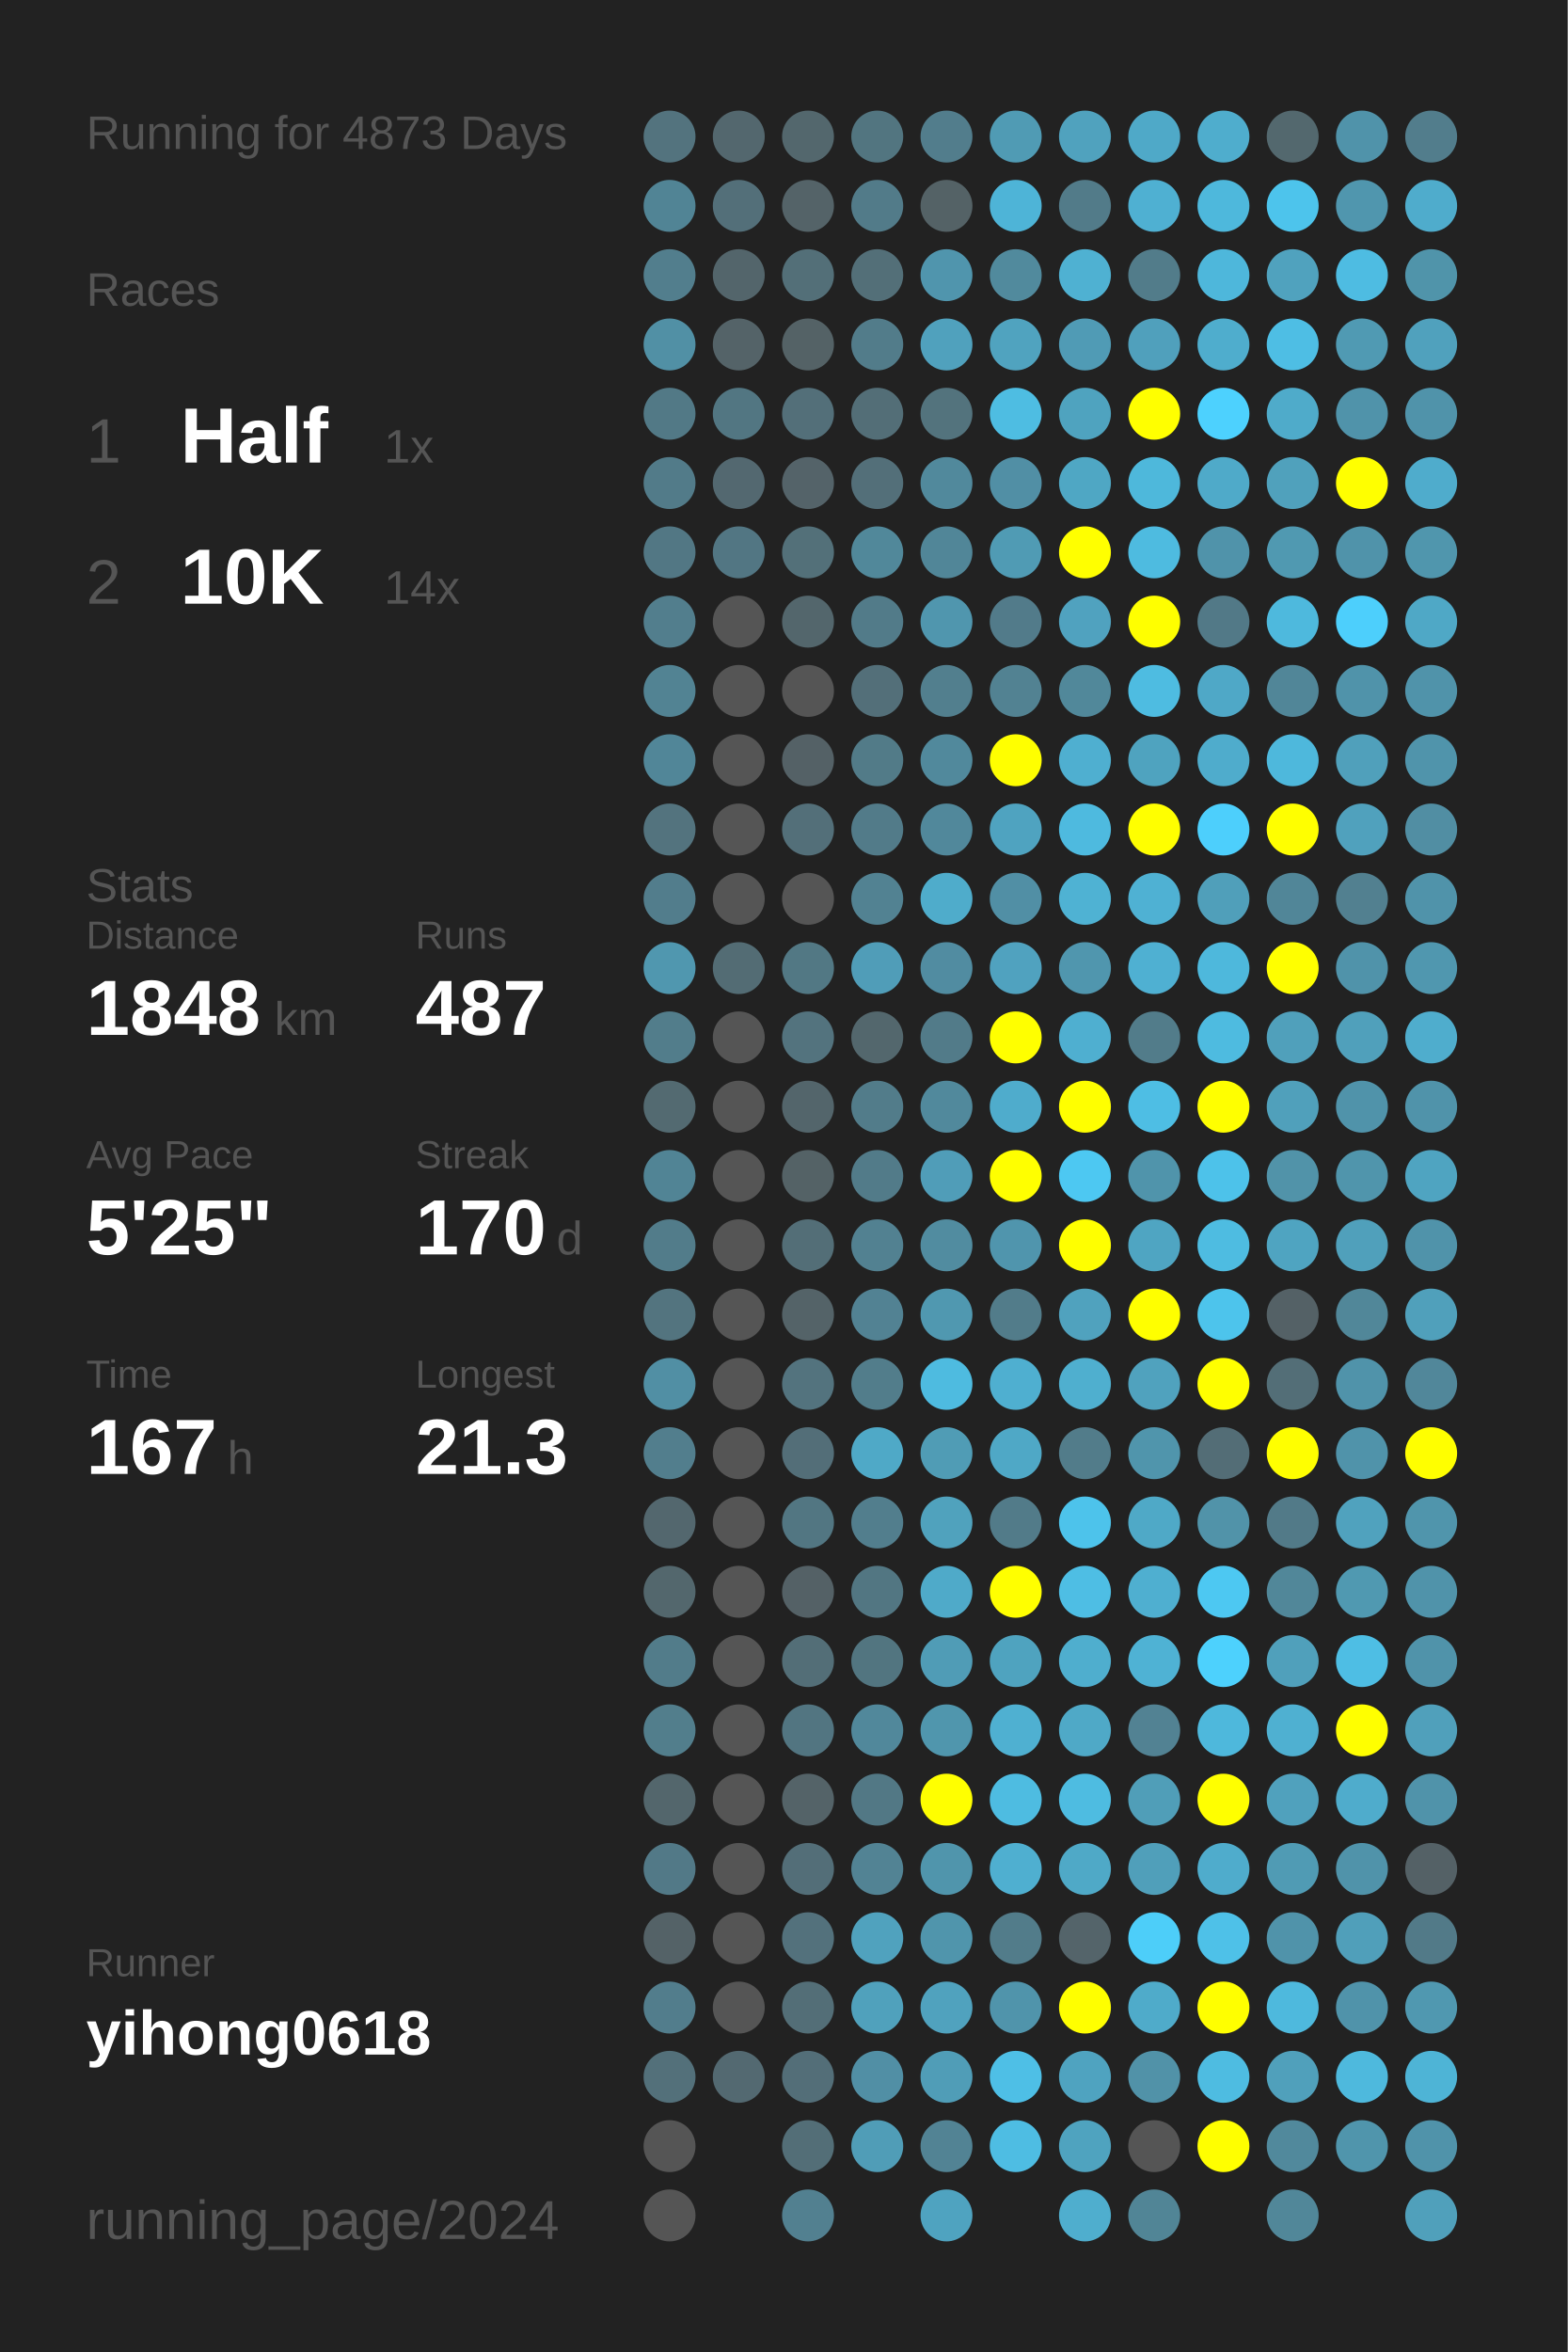
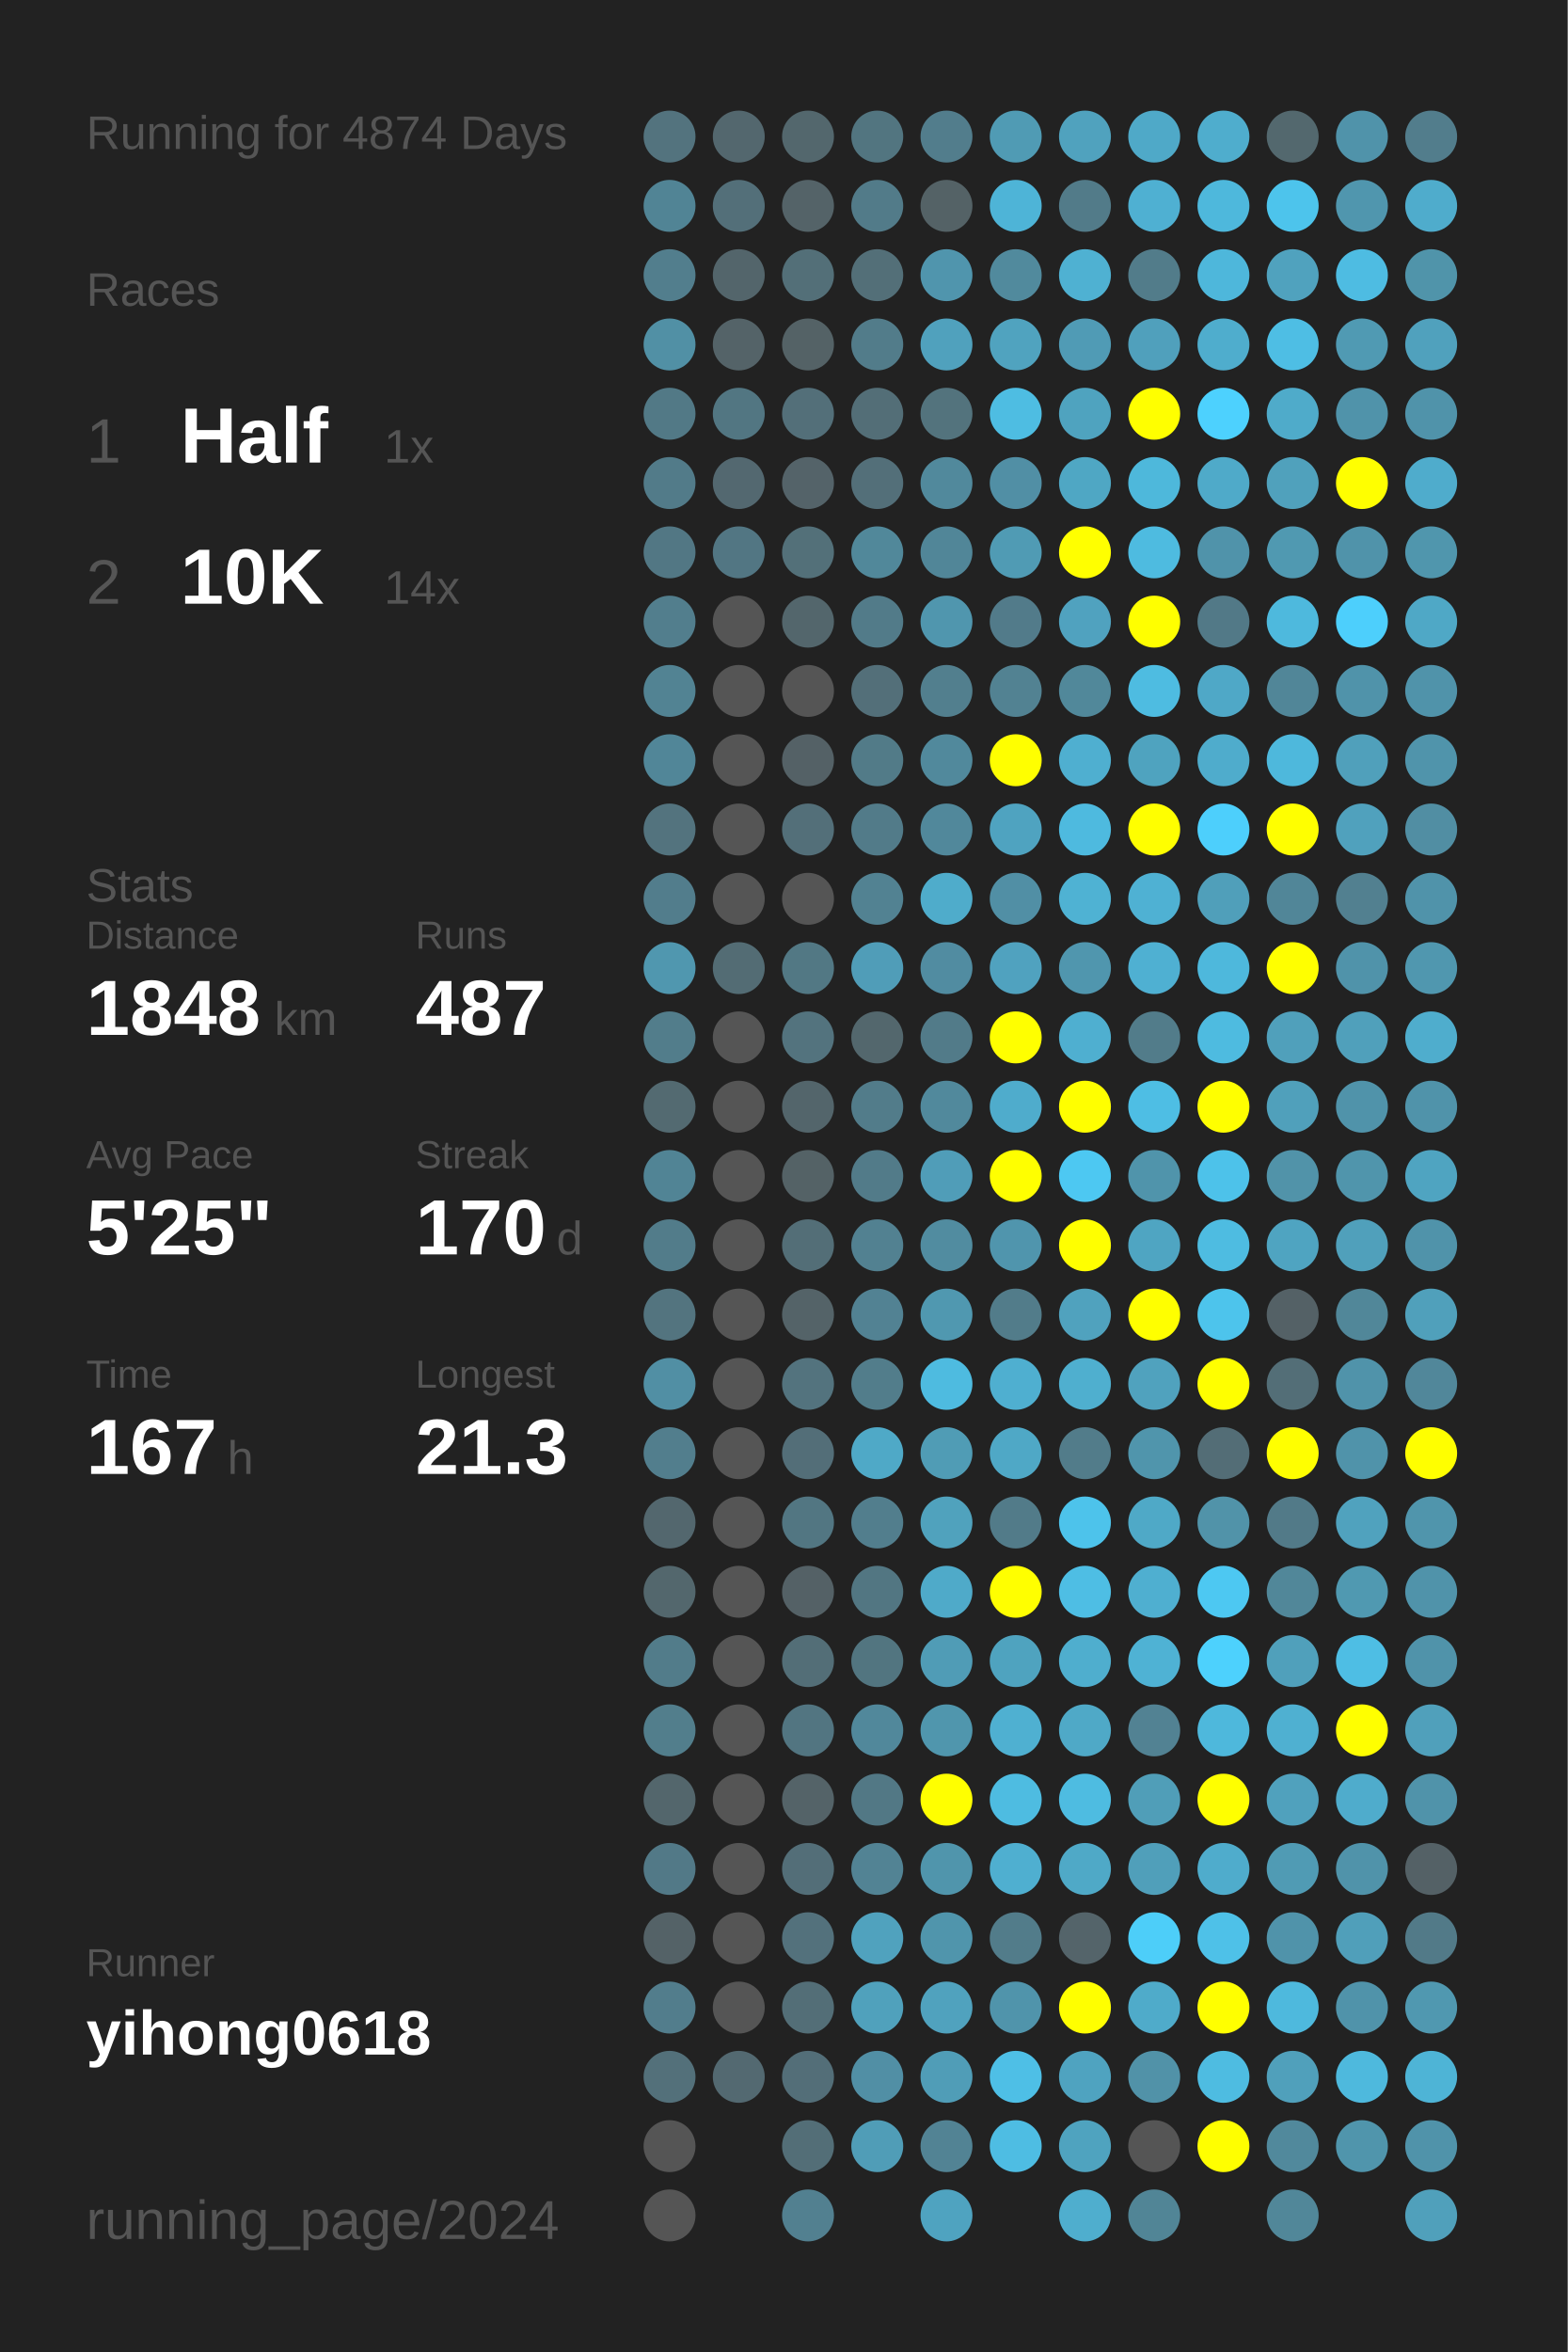
<svg xmlns="http://www.w3.org/2000/svg" baseProfile="full" height="300mm" version="1.1" viewBox="0,0,200,300" width="200mm">
  <defs />
  <rect fill="#222222" height="300" width="200" x="0" y="0" />
-   <text fill="#555555" style="font-size:6px; font-family:Arial;" x="11" y="19">Running for 4873 Days</text>
+   <text fill="#555555" style="font-size:6px; font-family:Arial;" x="11" y="19">Running for 4874 Days</text>
  <text fill="#555555" style="font-size:6px; font-family:Arial;" x="11" y="39">Races</text>
  <text fill="#555555" style="font-size:8px; font-family:Arial;" x="11" y="59">1</text>
  <text fill="#FFFFFF" style="font-size:10px; font-family:Arial; font-weight:bold;" x="23" y="59">Half</text>
  <text fill="#555555" style="font-size:6px; font-family:Arial;" x="49" y="59">1x</text>
  <text fill="#555555" style="font-size:8px; font-family:Arial;" x="11" y="77">2</text>
  <text fill="#FFFFFF" style="font-size:10px; font-family:Arial; font-weight:bold;" x="23" y="77">10K</text>
  <text fill="#555555" style="font-size:6px; font-family:Arial;" x="49" y="77">14x</text>
  <text fill="#555555" style="font-size:6px; font-family:Arial;" x="11" y="115">Stats</text>
  <text fill="#555555" style="font-size:5px; font-family:Arial;" x="11" y="121">Distance</text>
  <text fill="#FFFFFF" style="font-size:10px; font-family:Arial; font-weight:bold;" x="11" y="132">1848</text>
  <text fill="#555555" style="font-size:6px; font-family:Arial;" x="35" y="132">km</text>
  <text fill="#555555" style="font-size:5px; font-family:Arial;" x="53" y="121">Runs</text>
  <text fill="#FFFFFF" style="font-size:10px; font-family:Arial; font-weight:bold;" x="53" y="132">487</text>
  <text fill="#555555" style="font-size:5px; font-family:Arial;" x="11" y="149">Avg Pace</text>
  <text fill="#FFFFFF" style="font-size:10px; font-family:Arial; font-weight:bold;" x="11" y="160">5'25"</text>
  <text fill="#555555" style="font-size:5px; font-family:Arial;" x="53" y="149">Streak</text>
  <text fill="#FFFFFF" style="font-size:10px; font-family:Arial; font-weight:bold;" x="53" y="160">170</text>
  <text fill="#555555" style="font-size:6px; font-family:Arial;" x="71" y="160">d</text>
  <text fill="#555555" style="font-size:5px; font-family:Arial;" x="11" y="177">Time</text>
  <text fill="#FFFFFF" style="font-size:10px; font-family:Arial; font-weight:bold;" x="11" y="188">167</text>
  <text fill="#555555" style="font-size:6px; font-family:Arial;" x="29" y="188">h</text>
  <text fill="#555555" style="font-size:5px; font-family:Arial;" x="53" y="177">Longest</text>
  <text fill="#FFFFFF" style="font-size:10px; font-family:Arial; font-weight:bold;" x="53" y="188">21.3</text>
  <text fill="#555555" style="font-size:5px; font-family:Arial;" x="11" y="252.065">Runner</text>
  <text fill="#FFFFFF" style="font-size:8px; font-family:Arial; font-weight:bold;" x="11" y="262.065">yihong0618</text>
  <text fill="#555555" style="font-size:7px; font-family:Arial;" x="11" y="285.581">running_page/2024</text>
  <circle cx="85.417" cy="17.419" fill="#53737e" r="3.312" />
  <circle cx="85.417" cy="26.258" fill="#518495" r="3.312" />
  <circle cx="85.417" cy="35.097" fill="#527e8d" r="3.312" />
  <circle cx="85.417" cy="43.935" fill="#5190a5" r="3.312" />
  <circle cx="85.417" cy="52.774" fill="#527986" r="3.312" />
  <circle cx="85.417" cy="61.613" fill="#527b89" r="3.312" />
  <circle cx="85.417" cy="70.452" fill="#527784" r="3.312" />
  <circle cx="85.417" cy="79.29" fill="#527e8d" r="3.312" />
  <circle cx="85.417" cy="88.129" fill="#528393" r="3.312" />
  <circle cx="85.417" cy="96.968" fill="#518698" r="3.312" />
  <circle cx="85.417" cy="105.806" fill="#53737e" r="3.312" />
  <circle cx="85.417" cy="114.645" fill="#527d8c" r="3.312" />
  <circle cx="85.417" cy="123.484" fill="#5097af" r="3.312" />
  <circle cx="85.417" cy="132.323" fill="#527d8b" r="3.312" />
  <circle cx="85.417" cy="141.161" fill="#536a71" r="3.312" />
  <circle cx="85.417" cy="150" fill="#518495" r="3.312" />
  <circle cx="85.417" cy="158.839" fill="#527c8a" r="3.312" />
  <circle cx="85.417" cy="167.677" fill="#53747f" r="3.312" />
  <circle cx="85.417" cy="176.516" fill="#518fa4" r="3.312" />
  <circle cx="85.417" cy="185.355" fill="#527e8d" r="3.312" />
  <circle cx="85.417" cy="194.194" fill="#53676e" r="3.312" />
  <circle cx="85.417" cy="203.032" fill="#53676d" r="3.312" />
  <circle cx="85.417" cy="211.871" fill="#527c8a" r="3.312" />
  <circle cx="85.417" cy="220.71" fill="#527e8c" r="3.312" />
  <circle cx="85.417" cy="229.548" fill="#53666c" r="3.312" />
  <circle cx="85.417" cy="238.387" fill="#527987" r="3.312" />
  <circle cx="85.417" cy="247.226" fill="#546267" r="3.312" />
  <circle cx="85.417" cy="256.065" fill="#527d8c" r="3.312" />
  <circle cx="85.417" cy="264.903" fill="#53707a" r="3.312" />
  <circle cx="85.417" cy="273.742" fill="#555555" r="3.312" />
  <circle cx="85.417" cy="282.581" fill="#555555" r="3.312" />
  <circle cx="94.25" cy="17.419" fill="#53676e" r="3.312" />
  <circle cx="94.25" cy="26.258" fill="#536f79" r="3.312" />
  <circle cx="94.25" cy="35.097" fill="#53656b" r="3.312" />
  <circle cx="94.25" cy="43.935" fill="#546368" r="3.312" />
  <circle cx="94.25" cy="52.774" fill="#527682" r="3.312" />
  <circle cx="94.25" cy="61.613" fill="#536870" r="3.312" />
  <circle cx="94.25" cy="70.452" fill="#527683" r="3.312" />
  <circle cx="94.25" cy="79.29" fill="#555555" r="3.312" />
  <circle cx="94.25" cy="88.129" fill="#555555" r="3.312" />
  <circle cx="94.25" cy="96.968" fill="#555555" r="3.312" />
  <circle cx="94.25" cy="105.806" fill="#555555" r="3.312" />
  <circle cx="94.25" cy="114.645" fill="#555555" r="3.312" />
  <circle cx="94.25" cy="123.484" fill="#536c74" r="3.312" />
  <circle cx="94.25" cy="132.323" fill="#555555" r="3.312" />
  <circle cx="94.25" cy="141.161" fill="#555555" r="3.312" />
  <circle cx="94.25" cy="150" fill="#555555" r="3.312" />
  <circle cx="94.25" cy="158.839" fill="#555555" r="3.312" />
  <circle cx="94.25" cy="167.677" fill="#555555" r="3.312" />
  <circle cx="94.25" cy="176.516" fill="#555555" r="3.312" />
  <circle cx="94.25" cy="185.355" fill="#555555" r="3.312" />
  <circle cx="94.25" cy="194.194" fill="#555555" r="3.312" />
  <circle cx="94.25" cy="203.032" fill="#555555" r="3.312" />
  <circle cx="94.25" cy="211.871" fill="#555555" r="3.312" />
  <circle cx="94.25" cy="220.71" fill="#555555" r="3.312" />
  <circle cx="94.25" cy="229.548" fill="#555555" r="3.312" />
  <circle cx="94.25" cy="238.387" fill="#555555" r="3.312" />
  <circle cx="94.25" cy="247.226" fill="#555555" r="3.312" />
  <circle cx="94.25" cy="256.065" fill="#555555" r="3.312" />
  <circle cx="94.25" cy="264.903" fill="#536971" r="3.312" />
  <circle cx="103.083" cy="17.419" fill="#53676d" r="3.312" />
  <circle cx="103.083" cy="26.258" fill="#546368" r="3.312" />
  <circle cx="103.083" cy="35.097" fill="#536f78" r="3.312" />
  <circle cx="103.083" cy="43.935" fill="#546266" r="3.312" />
  <circle cx="103.083" cy="52.774" fill="#536f79" r="3.312" />
  <circle cx="103.083" cy="61.613" fill="#546369" r="3.312" />
  <circle cx="103.083" cy="70.452" fill="#537079" r="3.312" />
  <circle cx="103.083" cy="79.29" fill="#53666c" r="3.312" />
  <circle cx="103.083" cy="88.129" fill="#555555" r="3.312" />
  <circle cx="103.083" cy="96.968" fill="#546166" r="3.312" />
  <circle cx="103.083" cy="105.806" fill="#536f79" r="3.312" />
  <circle cx="103.083" cy="114.645" fill="#555555" r="3.312" />
  <circle cx="103.083" cy="123.484" fill="#527884" r="3.312" />
  <circle cx="103.083" cy="132.323" fill="#53737e" r="3.312" />
  <circle cx="103.083" cy="141.161" fill="#53656b" r="3.312" />
  <circle cx="103.083" cy="150" fill="#546266" r="3.312" />
  <circle cx="103.083" cy="158.839" fill="#536e77" r="3.312" />
  <circle cx="103.083" cy="167.677" fill="#546368" r="3.312" />
  <circle cx="103.083" cy="176.516" fill="#53737e" r="3.312" />
  <circle cx="103.083" cy="185.355" fill="#536e78" r="3.312" />
  <circle cx="103.083" cy="194.194" fill="#527682" r="3.312" />
  <circle cx="103.083" cy="203.032" fill="#546166" r="3.312" />
  <circle cx="103.083" cy="211.871" fill="#536e77" r="3.312" />
  <circle cx="103.083" cy="220.71" fill="#527581" r="3.312" />
  <circle cx="103.083" cy="229.548" fill="#546368" r="3.312" />
  <circle cx="103.083" cy="238.387" fill="#536e78" r="3.312" />
  <circle cx="103.083" cy="247.226" fill="#53717c" r="3.312" />
  <circle cx="103.083" cy="256.065" fill="#536e77" r="3.312" />
  <circle cx="103.083" cy="264.903" fill="#536e78" r="3.312" />
  <circle cx="103.083" cy="273.742" fill="#536e77" r="3.312" />
  <circle cx="103.083" cy="282.581" fill="#528090" r="3.312" />
  <circle cx="111.917" cy="17.419" fill="#527580" r="3.312" />
  <circle cx="111.917" cy="26.258" fill="#527b89" r="3.312" />
  <circle cx="111.917" cy="35.097" fill="#536f78" r="3.312" />
  <circle cx="111.917" cy="43.935" fill="#527c8a" r="3.312" />
  <circle cx="111.917" cy="52.774" fill="#536e77" r="3.312" />
  <circle cx="111.917" cy="61.613" fill="#536f79" r="3.312" />
  <circle cx="111.917" cy="70.452" fill="#51889a" r="3.312" />
  <circle cx="111.917" cy="79.29" fill="#527b89" r="3.312" />
  <circle cx="111.917" cy="88.129" fill="#536f79" r="3.312" />
  <circle cx="111.917" cy="96.968" fill="#527b88" r="3.312" />
  <circle cx="111.917" cy="105.806" fill="#527b89" r="3.312" />
  <circle cx="111.917" cy="114.645" fill="#528292" r="3.312" />
  <circle cx="111.917" cy="123.484" fill="#509db8" r="3.312" />
  <circle cx="111.917" cy="132.323" fill="#53676d" r="3.312" />
  <circle cx="111.917" cy="141.161" fill="#527c8a" r="3.312" />
  <circle cx="111.917" cy="150" fill="#527b89" r="3.312" />
  <circle cx="111.917" cy="158.839" fill="#528191" r="3.312" />
  <circle cx="111.917" cy="167.677" fill="#528293" r="3.312" />
  <circle cx="111.917" cy="176.516" fill="#527d8b" r="3.312" />
  <circle cx="111.917" cy="185.355" fill="#4fa9c7" r="3.312" />
  <circle cx="111.917" cy="194.194" fill="#527e8d" r="3.312" />
  <circle cx="111.917" cy="203.032" fill="#527682" r="3.312" />
  <circle cx="111.917" cy="211.871" fill="#527580" r="3.312" />
  <circle cx="111.917" cy="220.71" fill="#51889b" r="3.312" />
  <circle cx="111.917" cy="229.548" fill="#527885" r="3.312" />
  <circle cx="111.917" cy="238.387" fill="#528394" r="3.312" />
  <circle cx="111.917" cy="247.226" fill="#50a2be" r="3.312" />
  <circle cx="111.917" cy="256.065" fill="#50a1bc" r="3.312" />
  <circle cx="111.917" cy="264.903" fill="#518fa5" r="3.312" />
  <circle cx="111.917" cy="273.742" fill="#509db7" r="3.312" />
  <circle cx="120.75" cy="17.419" fill="#527d8c" r="3.312" />
  <circle cx="120.75" cy="26.258" fill="#546266" r="3.312" />
  <circle cx="120.75" cy="35.097" fill="#5095ad" r="3.312" />
  <circle cx="120.75" cy="43.935" fill="#50a1bd" r="3.312" />
  <circle cx="120.75" cy="52.774" fill="#53737d" r="3.312" />
  <circle cx="120.75" cy="61.613" fill="#51899c" r="3.312" />
  <circle cx="120.75" cy="70.452" fill="#518698" r="3.312" />
  <circle cx="120.75" cy="79.29" fill="#5096ae" r="3.312" />
  <circle cx="120.75" cy="88.129" fill="#527f8e" r="3.312" />
  <circle cx="120.75" cy="96.968" fill="#51899c" r="3.312" />
  <circle cx="120.75" cy="105.806" fill="#51889b" r="3.312" />
  <circle cx="120.75" cy="114.645" fill="#4faccb" r="3.312" />
  <circle cx="120.75" cy="123.484" fill="#518ca1" r="3.312" />
  <circle cx="120.75" cy="132.323" fill="#527b89" r="3.312" />
  <circle cx="120.75" cy="141.161" fill="#51899c" r="3.312" />
  <circle cx="120.75" cy="150" fill="#509db8" r="3.312" />
  <circle cx="120.75" cy="158.839" fill="#518ca0" r="3.312" />
  <circle cx="120.75" cy="167.677" fill="#5098b0" r="3.312" />
  <circle cx="120.75" cy="176.516" fill="#4ebbe0" r="3.312" />
  <circle cx="120.75" cy="185.355" fill="#509cb5" r="3.312" />
  <circle cx="120.75" cy="194.194" fill="#50a2bd" r="3.312" />
  <circle cx="120.75" cy="203.032" fill="#4faac9" r="3.312" />
  <circle cx="120.75" cy="211.871" fill="#509cb6" r="3.312" />
  <circle cx="120.75" cy="220.71" fill="#5096ad" r="3.312" />
  <circle cx="120.75" cy="229.548" fill="#FFFF00" r="3.312" />
  <circle cx="120.75" cy="238.387" fill="#5095ac" r="3.312" />
  <circle cx="120.75" cy="247.226" fill="#5095ac" r="3.312" />
  <circle cx="120.75" cy="256.065" fill="#50a2be" r="3.312" />
  <circle cx="120.75" cy="264.903" fill="#509db7" r="3.312" />
  <circle cx="120.75" cy="273.742" fill="#528394" r="3.312" />
  <circle cx="120.75" cy="282.581" fill="#4fa3c0" r="3.312" />
  <circle cx="129.583" cy="17.419" fill="#509bb4" r="3.312" />
  <circle cx="129.583" cy="26.258" fill="#4eb4d7" r="3.312" />
  <circle cx="129.583" cy="35.097" fill="#518a9d" r="3.312" />
  <circle cx="129.583" cy="43.935" fill="#50a3bf" r="3.312" />
  <circle cx="129.583" cy="52.774" fill="#4ebde2" r="3.312" />
  <circle cx="129.583" cy="61.613" fill="#518fa5" r="3.312" />
  <circle cx="129.583" cy="70.452" fill="#509bb4" r="3.312" />
  <circle cx="129.583" cy="79.29" fill="#527b8a" r="3.312" />
  <circle cx="129.583" cy="88.129" fill="#528292" r="3.312" />
  <circle cx="129.583" cy="96.968" fill="#FFFF00" r="3.312" />
  <circle cx="129.583" cy="105.806" fill="#4fa3c0" r="3.312" />
  <circle cx="129.583" cy="114.645" fill="#518fa5" r="3.312" />
  <circle cx="129.583" cy="123.484" fill="#50a2bf" r="3.312" />
  <circle cx="129.583" cy="132.323" fill="#FFFF00" r="3.312" />
  <circle cx="129.583" cy="141.161" fill="#4faccc" r="3.312" />
  <circle cx="129.583" cy="150" fill="#FFFF00" r="3.312" />
  <circle cx="129.583" cy="158.839" fill="#5095ad" r="3.312" />
  <circle cx="129.583" cy="167.677" fill="#527c8a" r="3.312" />
  <circle cx="129.583" cy="176.516" fill="#4fafd0" r="3.312" />
  <circle cx="129.583" cy="185.355" fill="#4fa8c6" r="3.312" />
  <circle cx="129.583" cy="194.194" fill="#527b89" r="3.312" />
  <circle cx="129.583" cy="203.032" fill="#FFFF00" r="3.312" />
  <circle cx="129.583" cy="211.871" fill="#4fa3bf" r="3.312" />
  <circle cx="129.583" cy="220.71" fill="#4fb0d1" r="3.312" />
  <circle cx="129.583" cy="229.548" fill="#4ebce1" r="3.312" />
  <circle cx="129.583" cy="238.387" fill="#4fafd0" r="3.312" />
  <circle cx="129.583" cy="247.226" fill="#527c8a" r="3.312" />
  <circle cx="129.583" cy="256.065" fill="#5094ab" r="3.312" />
  <circle cx="129.583" cy="264.903" fill="#4ebfe6" r="3.312" />
  <circle cx="129.583" cy="273.742" fill="#4ebde3" r="3.312" />
  <circle cx="138.417" cy="17.419" fill="#50a2be" r="3.312" />
  <circle cx="138.417" cy="26.258" fill="#527b89" r="3.312" />
  <circle cx="138.417" cy="35.097" fill="#4fb1d2" r="3.312" />
  <circle cx="138.417" cy="43.935" fill="#509bb5" r="3.312" />
  <circle cx="138.417" cy="52.774" fill="#4fa3bf" r="3.312" />
  <circle cx="138.417" cy="61.613" fill="#4fa7c4" r="3.312" />
  <circle cx="138.417" cy="70.452" fill="#FFFF00" r="3.312" />
  <circle cx="138.417" cy="79.29" fill="#50a2bf" r="3.312" />
  <circle cx="138.417" cy="88.129" fill="#51889a" r="3.312" />
  <circle cx="138.417" cy="96.968" fill="#4fafd0" r="3.312" />
  <circle cx="138.417" cy="105.806" fill="#4ebadf" r="3.312" />
  <circle cx="138.417" cy="114.645" fill="#4fb2d3" r="3.312" />
  <circle cx="138.417" cy="123.484" fill="#5096ae" r="3.312" />
  <circle cx="138.417" cy="132.323" fill="#4fafd0" r="3.312" />
  <circle cx="138.417" cy="141.161" fill="#FFFF00" r="3.312" />
  <circle cx="138.417" cy="150" fill="#4dc8f2" r="3.312" />
  <circle cx="138.417" cy="158.839" fill="#FFFF00" r="3.312" />
  <circle cx="138.417" cy="167.677" fill="#50a2be" r="3.312" />
  <circle cx="138.417" cy="176.516" fill="#4fafcf" r="3.312" />
  <circle cx="138.417" cy="185.355" fill="#527c8a" r="3.312" />
  <circle cx="138.417" cy="194.194" fill="#4dc3eb" r="3.312" />
  <circle cx="138.417" cy="203.032" fill="#4ebee4" r="3.312" />
  <circle cx="138.417" cy="211.871" fill="#4faece" r="3.312" />
  <circle cx="138.417" cy="220.71" fill="#4fa9c7" r="3.312" />
  <circle cx="138.417" cy="229.548" fill="#4ebce1" r="3.312" />
  <circle cx="138.417" cy="238.387" fill="#4fa9c7" r="3.312" />
  <circle cx="138.417" cy="247.226" fill="#54646a" r="3.312" />
  <circle cx="138.417" cy="256.065" fill="#FFFF00" r="3.312" />
  <circle cx="138.417" cy="264.903" fill="#4fa3c0" r="3.312" />
  <circle cx="138.417" cy="273.742" fill="#4fa3bf" r="3.312" />
  <circle cx="138.417" cy="282.581" fill="#4faece" r="3.312" />
  <circle cx="147.25" cy="17.419" fill="#4fa9c8" r="3.312" />
  <circle cx="147.25" cy="26.258" fill="#4fb0d2" r="3.312" />
  <circle cx="147.25" cy="35.097" fill="#527c8a" r="3.312" />
  <circle cx="147.25" cy="43.935" fill="#50a0bc" r="3.312" />
  <circle cx="147.25" cy="52.774" fill="#FFFF00" r="3.312" />
  <circle cx="147.25" cy="61.613" fill="#4eb8db" r="3.312" />
  <circle cx="147.25" cy="70.452" fill="#4ebbe0" r="3.312" />
  <circle cx="147.25" cy="79.29" fill="#FFFF00" r="3.312" />
  <circle cx="147.25" cy="88.129" fill="#4ebce1" r="3.312" />
  <circle cx="147.25" cy="96.968" fill="#4fa3bf" r="3.312" />
  <circle cx="147.25" cy="105.806" fill="#FFFF00" r="3.312" />
  <circle cx="147.25" cy="114.645" fill="#4fb1d3" r="3.312" />
  <circle cx="147.25" cy="123.484" fill="#4fb0d2" r="3.312" />
  <circle cx="147.25" cy="132.323" fill="#527c8a" r="3.312" />
  <circle cx="147.25" cy="141.161" fill="#4ebee4" r="3.312" />
  <circle cx="147.25" cy="150" fill="#5094ab" r="3.312" />
  <circle cx="147.25" cy="158.839" fill="#4fa5c2" r="3.312" />
  <circle cx="147.25" cy="167.677" fill="#FFFF00" r="3.312" />
  <circle cx="147.25" cy="176.516" fill="#50a2be" r="3.312" />
  <circle cx="147.25" cy="185.355" fill="#5095ac" r="3.312" />
  <circle cx="147.25" cy="194.194" fill="#4fa9c7" r="3.312" />
  <circle cx="147.25" cy="203.032" fill="#4fafd0" r="3.312" />
  <circle cx="147.25" cy="211.871" fill="#4fb2d4" r="3.312" />
  <circle cx="147.25" cy="220.71" fill="#528293" r="3.312" />
  <circle cx="147.25" cy="229.548" fill="#509eb8" r="3.312" />
  <circle cx="147.25" cy="238.387" fill="#509fba" r="3.312" />
  <circle cx="147.25" cy="247.226" fill="#4dcef9" r="3.312" />
  <circle cx="147.25" cy="256.065" fill="#4fabca" r="3.312" />
  <circle cx="147.25" cy="264.903" fill="#5192a8" r="3.312" />
  <circle cx="147.25" cy="273.742" fill="#555555" r="3.312" />
  <circle cx="147.25" cy="282.581" fill="#518596" r="3.312" />
  <circle cx="156.083" cy="17.419" fill="#4fadcd" r="3.312" />
  <circle cx="156.083" cy="26.258" fill="#4eb8dc" r="3.312" />
  <circle cx="156.083" cy="35.097" fill="#4eb7db" r="3.312" />
  <circle cx="156.083" cy="43.935" fill="#4fadcd" r="3.312" />
  <circle cx="156.083" cy="52.774" fill="#4dd1fe" r="3.312" />
  <circle cx="156.083" cy="61.613" fill="#4faac9" r="3.312" />
  <circle cx="156.083" cy="70.452" fill="#5093aa" r="3.312" />
  <circle cx="156.083" cy="79.29" fill="#527987" r="3.312" />
  <circle cx="156.083" cy="88.129" fill="#4fa8c7" r="3.312" />
  <circle cx="156.083" cy="96.968" fill="#4faccc" r="3.312" />
  <circle cx="156.083" cy="105.806" fill="#4dcffc" r="3.312" />
  <circle cx="156.083" cy="114.645" fill="#509fba" r="3.312" />
  <circle cx="156.083" cy="123.484" fill="#4eb8dc" r="3.312" />
  <circle cx="156.083" cy="132.323" fill="#4ebbe0" r="3.312" />
  <circle cx="156.083" cy="141.161" fill="#FFFF00" r="3.312" />
  <circle cx="156.083" cy="150" fill="#4dc2ea" r="3.312" />
  <circle cx="156.083" cy="158.839" fill="#4ebce1" r="3.312" />
  <circle cx="156.083" cy="167.677" fill="#4dc4ec" r="3.312" />
  <circle cx="156.083" cy="176.516" fill="#FFFF00" r="3.312" />
  <circle cx="156.083" cy="185.355" fill="#536d76" r="3.312" />
  <circle cx="156.083" cy="194.194" fill="#5193a9" r="3.312" />
  <circle cx="156.083" cy="203.032" fill="#4dc8f2" r="3.312" />
  <circle cx="156.083" cy="211.871" fill="#4dd1fd" r="3.312" />
  <circle cx="156.083" cy="220.71" fill="#4eb8dc" r="3.312" />
  <circle cx="156.083" cy="229.548" fill="#FFFF00" r="3.312" />
  <circle cx="156.083" cy="238.387" fill="#4faccc" r="3.312" />
  <circle cx="156.083" cy="247.226" fill="#4ec1e8" r="3.312" />
  <circle cx="156.083" cy="256.065" fill="#FFFF00" r="3.312" />
  <circle cx="156.083" cy="264.903" fill="#4ebce1" r="3.312" />
  <circle cx="156.083" cy="273.742" fill="#FFFF00" r="3.312" />
  <circle cx="164.917" cy="17.419" fill="#53686e" r="3.312" />
  <circle cx="164.917" cy="26.258" fill="#4dc4ec" r="3.312" />
  <circle cx="164.917" cy="35.097" fill="#50a2be" r="3.312" />
  <circle cx="164.917" cy="43.935" fill="#4ebee4" r="3.312" />
  <circle cx="164.917" cy="52.774" fill="#4fabca" r="3.312" />
  <circle cx="164.917" cy="61.613" fill="#50a1bc" r="3.312" />
  <circle cx="164.917" cy="70.452" fill="#5099b1" r="3.312" />
  <circle cx="164.917" cy="79.29" fill="#4eb9dd" r="3.312" />
  <circle cx="164.917" cy="88.129" fill="#518698" r="3.312" />
  <circle cx="164.917" cy="96.968" fill="#4eb8dc" r="3.312" />
  <circle cx="164.917" cy="105.806" fill="#FFFF00" r="3.312" />
  <circle cx="164.917" cy="114.645" fill="#518698" r="3.312" />
  <circle cx="164.917" cy="123.484" fill="#FFFF00" r="3.312" />
  <circle cx="164.917" cy="132.323" fill="#50a0bb" r="3.312" />
  <circle cx="164.917" cy="141.161" fill="#50a0bb" r="3.312" />
  <circle cx="164.917" cy="150" fill="#5193a9" r="3.312" />
  <circle cx="164.917" cy="158.839" fill="#4fa4c1" r="3.312" />
  <circle cx="164.917" cy="167.677" fill="#546166" r="3.312" />
  <circle cx="164.917" cy="176.516" fill="#536e77" r="3.312" />
  <circle cx="164.917" cy="185.355" fill="#FFFF00" r="3.312" />
  <circle cx="164.917" cy="194.194" fill="#527a88" r="3.312" />
  <circle cx="164.917" cy="203.032" fill="#518799" r="3.312" />
  <circle cx="164.917" cy="211.871" fill="#50a0bb" r="3.312" />
  <circle cx="164.917" cy="220.71" fill="#4fb0d1" r="3.312" />
  <circle cx="164.917" cy="229.548" fill="#50a1bd" r="3.312" />
  <circle cx="164.917" cy="238.387" fill="#509bb4" r="3.312" />
  <circle cx="164.917" cy="247.226" fill="#5093aa" r="3.312" />
  <circle cx="164.917" cy="256.065" fill="#4eb9dd" r="3.312" />
  <circle cx="164.917" cy="264.903" fill="#50a0bb" r="3.312" />
  <circle cx="164.917" cy="273.742" fill="#51899c" r="3.312" />
  <circle cx="164.917" cy="282.581" fill="#518799" r="3.312" />
  <circle cx="173.75" cy="17.419" fill="#5093aa" r="3.312" />
  <circle cx="173.75" cy="26.258" fill="#5096ae" r="3.312" />
  <circle cx="173.75" cy="35.097" fill="#4ebce2" r="3.312" />
  <circle cx="173.75" cy="43.935" fill="#509ab3" r="3.312" />
  <circle cx="173.75" cy="52.774" fill="#5093aa" r="3.312" />
  <circle cx="173.75" cy="61.613" fill="#FFFF00" r="3.312" />
  <circle cx="173.75" cy="70.452" fill="#5093aa" r="3.312" />
  <circle cx="173.75" cy="79.29" fill="#4dcffc" r="3.312" />
  <circle cx="173.75" cy="88.129" fill="#5093aa" r="3.312" />
  <circle cx="173.75" cy="96.968" fill="#50a0bb" r="3.312" />
  <circle cx="173.75" cy="105.806" fill="#50a1bd" r="3.312" />
  <circle cx="173.75" cy="114.645" fill="#528090" r="3.312" />
  <circle cx="173.75" cy="123.484" fill="#5093aa" r="3.312" />
  <circle cx="173.75" cy="132.323" fill="#50a0bb" r="3.312" />
  <circle cx="173.75" cy="141.161" fill="#5093aa" r="3.312" />
  <circle cx="173.75" cy="150" fill="#5095ac" r="3.312" />
  <circle cx="173.75" cy="158.839" fill="#50a0bb" r="3.312" />
  <circle cx="173.75" cy="167.677" fill="#518799" r="3.312" />
  <circle cx="173.75" cy="176.516" fill="#5093aa" r="3.312" />
  <circle cx="173.75" cy="185.355" fill="#5093aa" r="3.312" />
  <circle cx="173.75" cy="194.194" fill="#50a2be" r="3.312" />
  <circle cx="173.75" cy="203.032" fill="#5099b1" r="3.312" />
  <circle cx="173.75" cy="211.871" fill="#4ebee4" r="3.312" />
  <circle cx="173.75" cy="220.71" fill="#FFFF00" r="3.312" />
  <circle cx="173.75" cy="229.548" fill="#4faccc" r="3.312" />
  <circle cx="173.75" cy="238.387" fill="#5093aa" r="3.312" />
  <circle cx="173.75" cy="247.226" fill="#509fba" r="3.312" />
  <circle cx="173.75" cy="256.065" fill="#5093aa" r="3.312" />
  <circle cx="173.75" cy="264.903" fill="#4eb9dd" r="3.312" />
  <circle cx="173.75" cy="273.742" fill="#5095ac" r="3.312" />
  <circle cx="182.583" cy="17.419" fill="#527d8c" r="3.312" />
  <circle cx="182.583" cy="26.258" fill="#4faccc" r="3.312" />
  <circle cx="182.583" cy="35.097" fill="#5094aa" r="3.312" />
  <circle cx="182.583" cy="43.935" fill="#50a1bd" r="3.312" />
  <circle cx="182.583" cy="52.774" fill="#5093aa" r="3.312" />
  <circle cx="182.583" cy="61.613" fill="#4faccc" r="3.312" />
  <circle cx="182.583" cy="70.452" fill="#5096ad" r="3.312" />
  <circle cx="182.583" cy="79.29" fill="#4fa8c6" r="3.312" />
  <circle cx="182.583" cy="88.129" fill="#5093aa" r="3.312" />
  <circle cx="182.583" cy="96.968" fill="#5094ab" r="3.312" />
  <circle cx="182.583" cy="105.806" fill="#518ea3" r="3.312" />
  <circle cx="182.583" cy="114.645" fill="#5093aa" r="3.312" />
  <circle cx="182.583" cy="123.484" fill="#5097af" r="3.312" />
  <circle cx="182.583" cy="132.323" fill="#4fadcd" r="3.312" />
  <circle cx="182.583" cy="141.161" fill="#5093aa" r="3.312" />
  <circle cx="182.583" cy="150" fill="#4fa4c1" r="3.312" />
  <circle cx="182.583" cy="158.839" fill="#5093aa" r="3.312" />
  <circle cx="182.583" cy="167.677" fill="#50a0bb" r="3.312" />
  <circle cx="182.583" cy="176.516" fill="#51879a" r="3.312" />
  <circle cx="182.583" cy="185.355" fill="#FFFF00" r="3.312" />
  <circle cx="182.583" cy="194.194" fill="#5095ac" r="3.312" />
  <circle cx="182.583" cy="203.032" fill="#5093aa" r="3.312" />
  <circle cx="182.583" cy="211.871" fill="#5093aa" r="3.312" />
  <circle cx="182.583" cy="220.71" fill="#50a0bb" r="3.312" />
  <circle cx="182.583" cy="229.548" fill="#5093aa" r="3.312" />
  <circle cx="182.583" cy="238.387" fill="#546166" r="3.312" />
  <circle cx="182.583" cy="247.226" fill="#527a88" r="3.312" />
  <circle cx="182.583" cy="256.065" fill="#5098b0" r="3.312" />
  <circle cx="182.583" cy="264.903" fill="#4eb4d6" r="3.312" />
  <circle cx="182.583" cy="273.742" fill="#5093aa" r="3.312" />
  <circle cx="182.583" cy="282.581" fill="#50a0bb" r="3.312" />
</svg>
